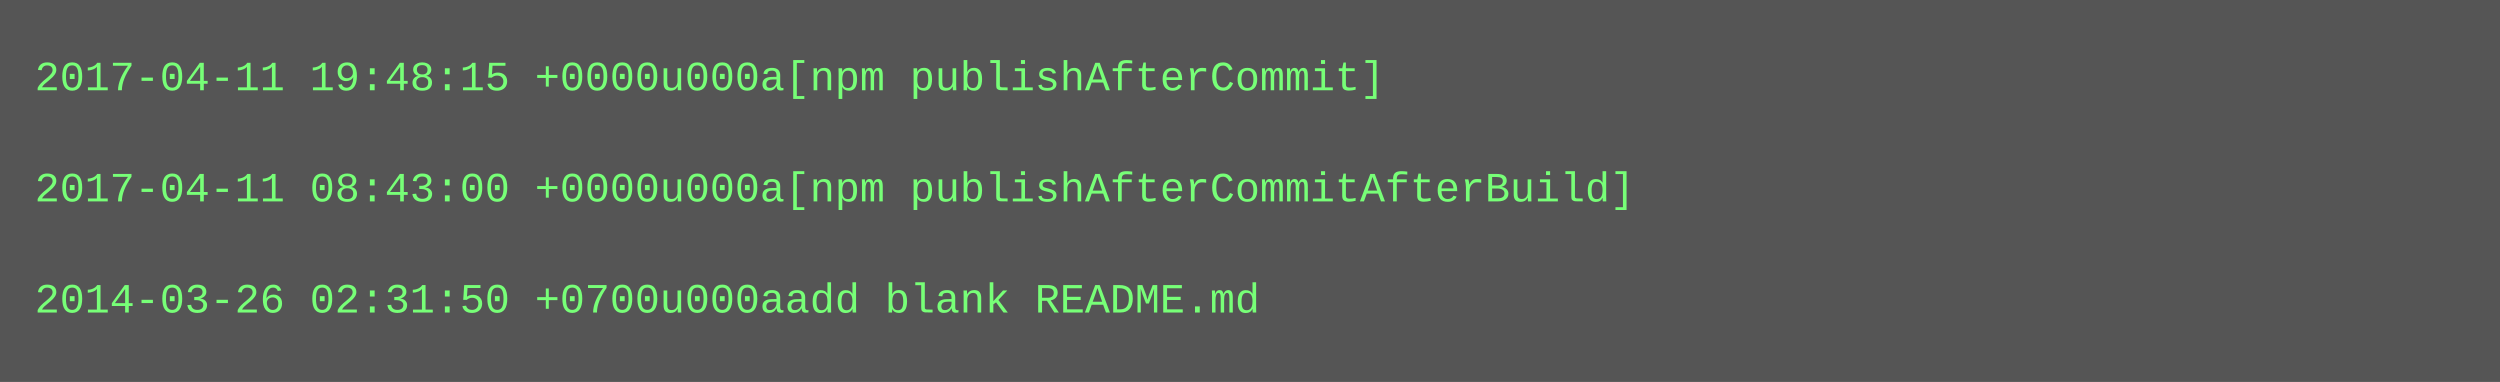
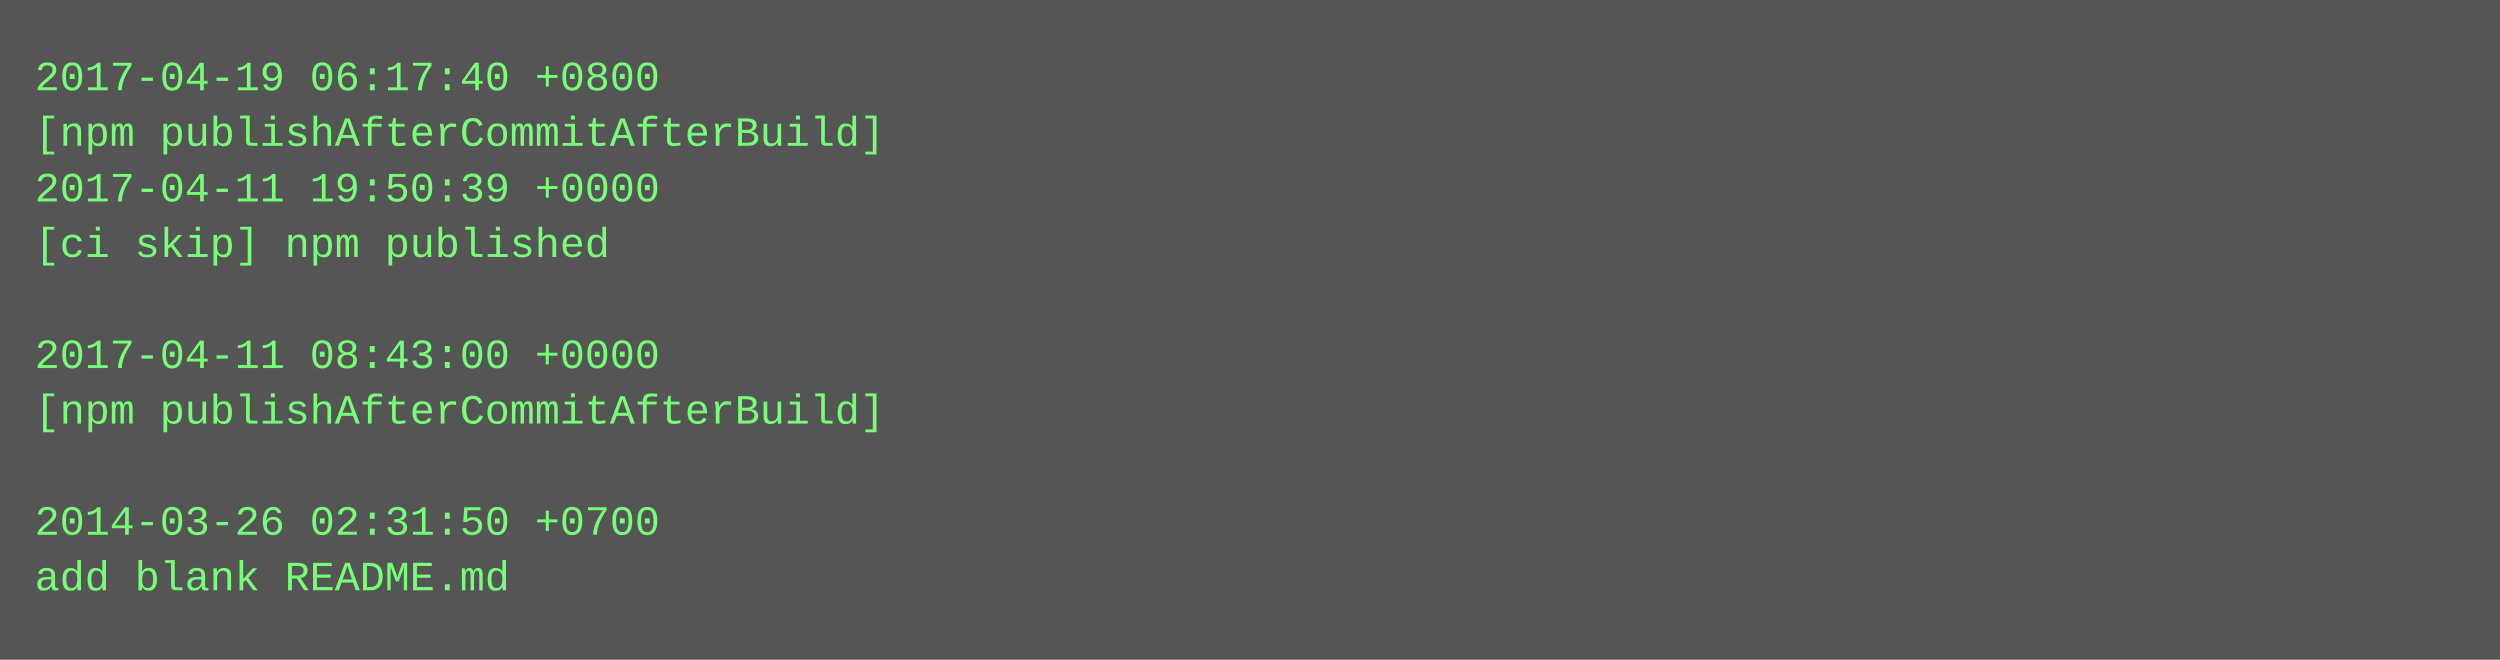
- <svg xmlns="http://www.w3.org/2000/svg" height="110" width="720">
-   <rect height="110" fill="#555" width="720" />
+ <svg xmlns="http://www.w3.org/2000/svg" height="190" width="720">
+   <rect height="190" fill="#555" width="720" />
  <text fill="#7f7" font-family="Courier New" font-size="12" xml:space="preserve">
-     <tspan x="10" y="26">2017-04-11 19:48:15 +0000u000a[npm publishAfterCommit]</tspan>
-     <tspan x="10" y="42" />
-     <tspan x="10" y="58">2017-04-11 08:43:00 +0000u000a[npm publishAfterCommitAfterBuild]</tspan>
-     <tspan x="10" y="74" />
-     <tspan x="10" y="90">2014-03-26 02:31:50 +0700u000aadd blank README.md</tspan>
+     <tspan x="10" y="26">2017-04-19 06:17:40 +0800</tspan>
+     <tspan x="10" y="42">[npm publishAfterCommitAfterBuild]</tspan>
+     <tspan x="10" y="58">2017-04-11 19:50:39 +0000</tspan>
+     <tspan x="10" y="74">[ci skip] npm published</tspan>
+     <tspan x="10" y="90" />
+     <tspan x="10" y="106">2017-04-11 08:43:00 +0000</tspan>
+     <tspan x="10" y="122">[npm publishAfterCommitAfterBuild]</tspan>
+     <tspan x="10" y="138" />
+     <tspan x="10" y="154">2014-03-26 02:31:50 +0700</tspan>
+     <tspan x="10" y="170">add blank README.md</tspan>
  </text>
</svg>
